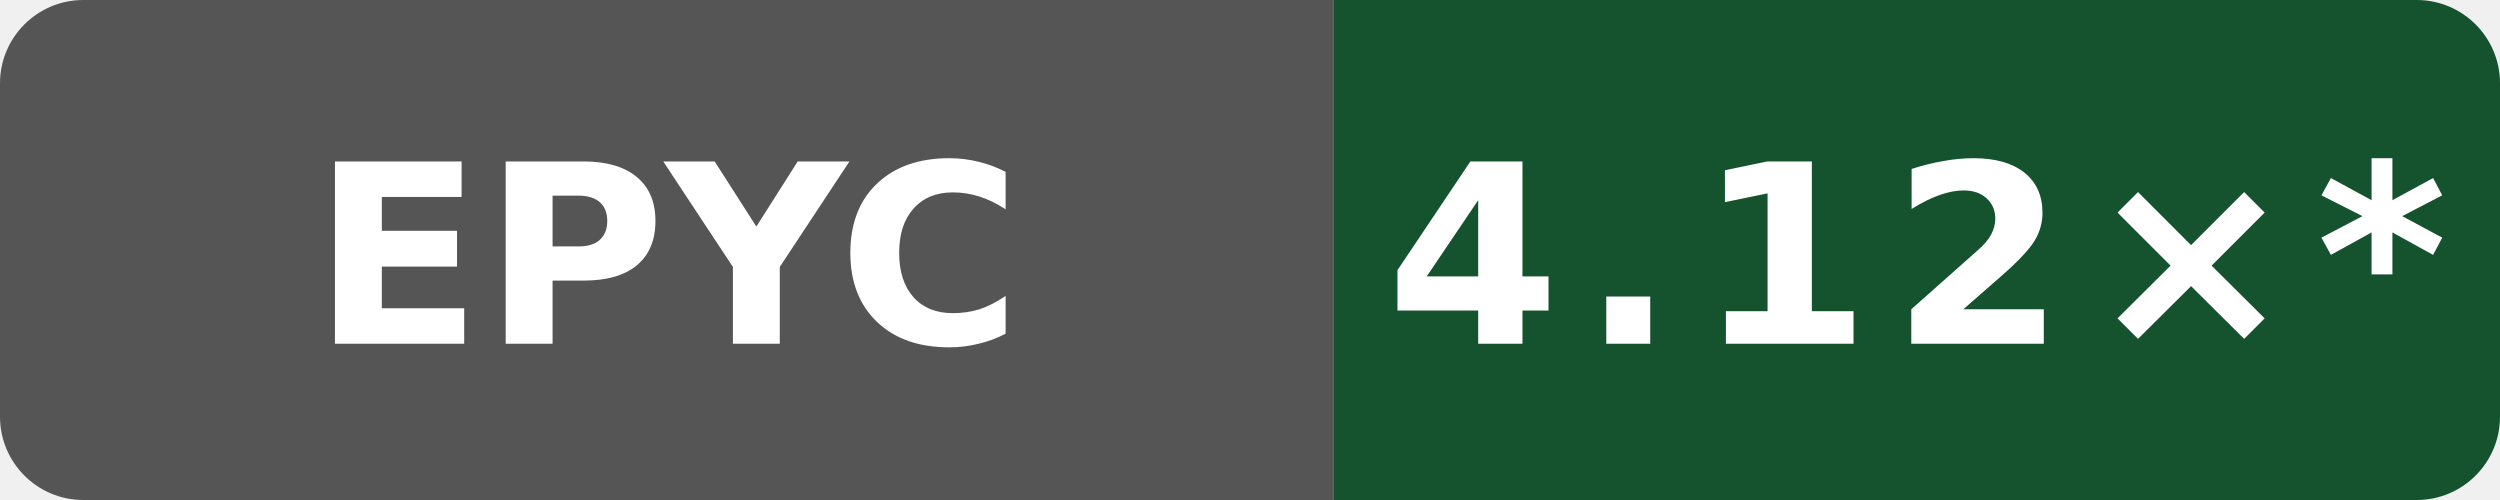
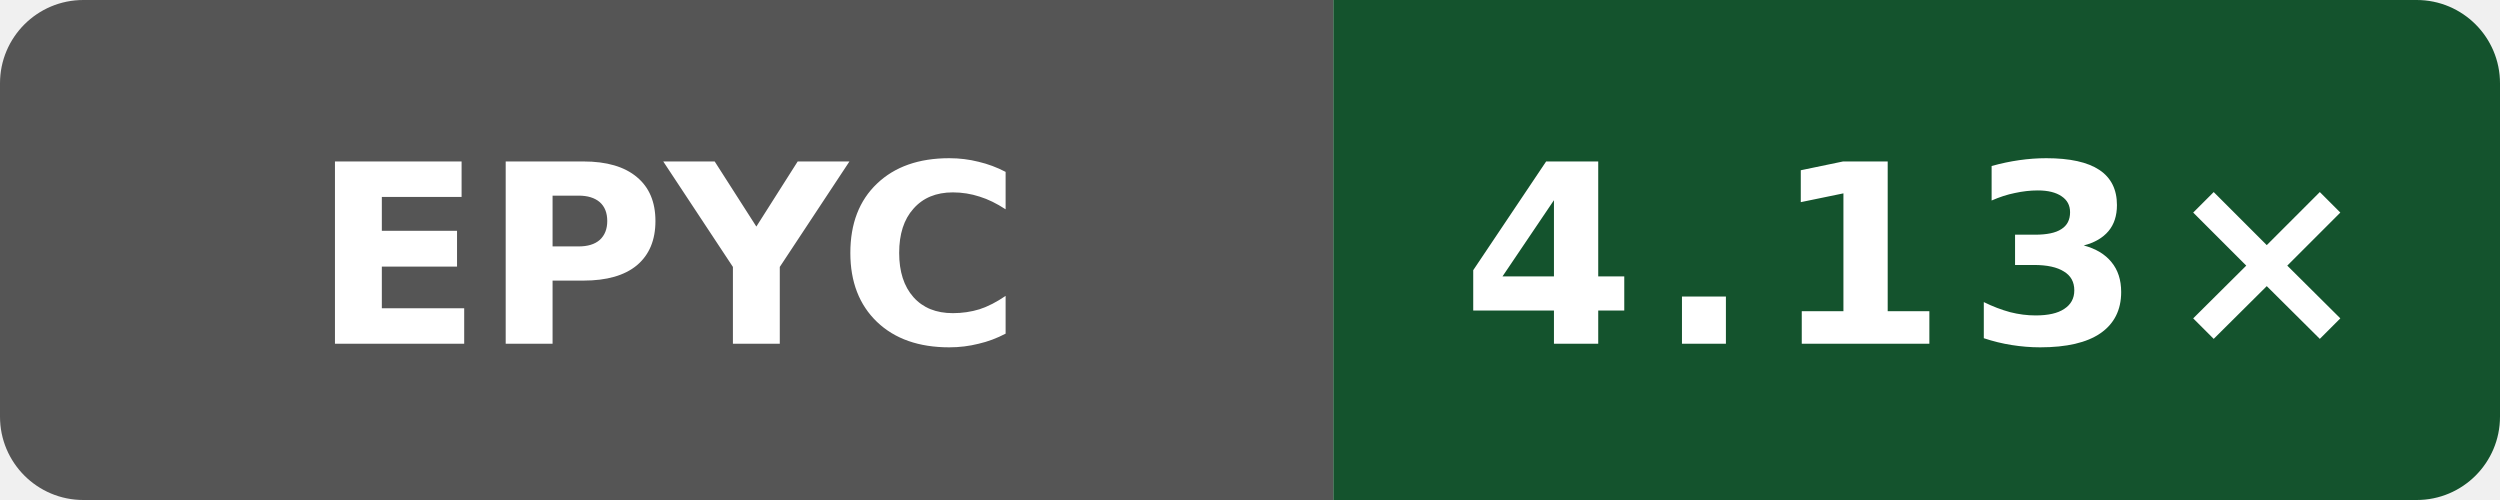
- <svg xmlns="http://www.w3.org/2000/svg" data-original-label="simdjson sse-compile-gcc; AMD EPYC 7763 64-Core Processor; revision c6ed610030ba933d83205fb17744340b2206efa7" data-original-message="4.12×" width="120" height="24" viewBox="0 0 120 24" role="img" aria-label="simdjson sse-compile-gcc; AMD EPYC 7763 64-Core Processor; revision c6ed610030ba933d83205fb17744340b2206efa7; measured c6ed610030ba933d83205fb17744340b2206efa7; 10 commits behind main: 4.12×*">
+ <svg xmlns="http://www.w3.org/2000/svg" data-original-label="simdjson sse-compile-gcc; AMD EPYC 7763 64-Core Processor; revision 7697b5524a9b033f6a1350581507ee478d068097" data-original-message="4.13×" width="120" height="24" viewBox="0 0 120 24" role="img" aria-label="simdjson sse-compile-gcc; AMD EPYC 7763 64-Core Processor; revision 7697b5524a9b033f6a1350581507ee478d068097; measured 7697b5524a9b033f6a1350581507ee478d068097; 0 commits behind main: 4.13×">
  <defs>
    <clipPath id="badge">
      <rect width="120" height="24" rx="4" />
    </clipPath>
  </defs>
  <g clip-path="url(#badge)">
    <rect width="64" height="24" fill="#555" />
    <rect x="64" width="56" height="24" fill="#14532d" />
  </g>
  <text x="32" y="16.5" fill="#fff" text-anchor="middle" font-family="Verdana,Geneva,DejaVu Sans,sans-serif" font-size="12" font-weight="700" textLength="31" lengthAdjust="spacingAndGlyphs">EPYC</text>
-   <text x="92" y="16.5" fill="#fff" text-anchor="middle" font-family="Verdana,Geneva,DejaVu Sans,sans-serif" font-size="12" font-weight="700" letter-spacing="1" textLength="44" lengthAdjust="spacingAndGlyphs">4.12×*</text>
+   <text x="92" y="16.5" fill="#fff" text-anchor="middle" font-family="Verdana,Geneva,DejaVu Sans,sans-serif" font-size="12" font-weight="700" letter-spacing="1" textLength="39" lengthAdjust="spacingAndGlyphs">4.13×</text>
</svg>
